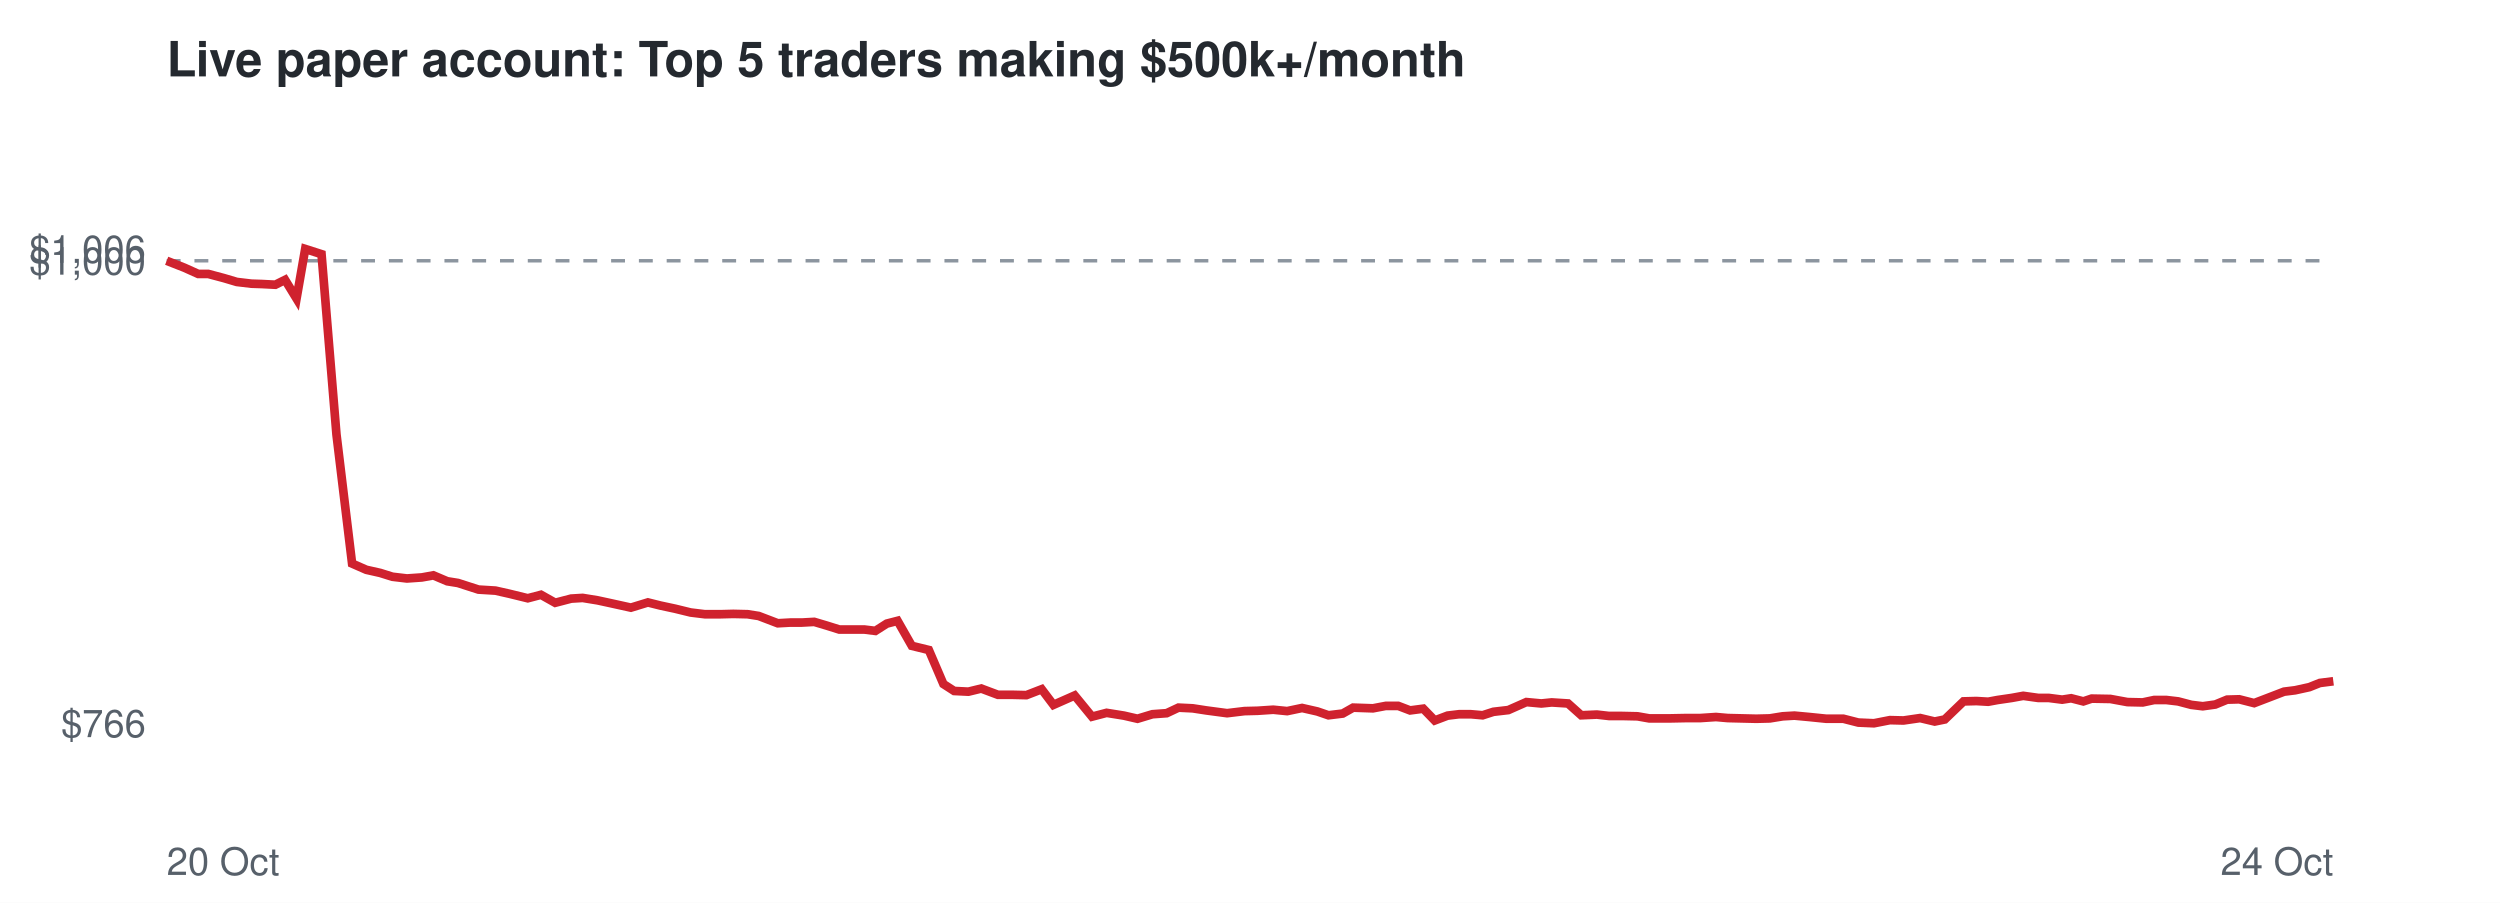
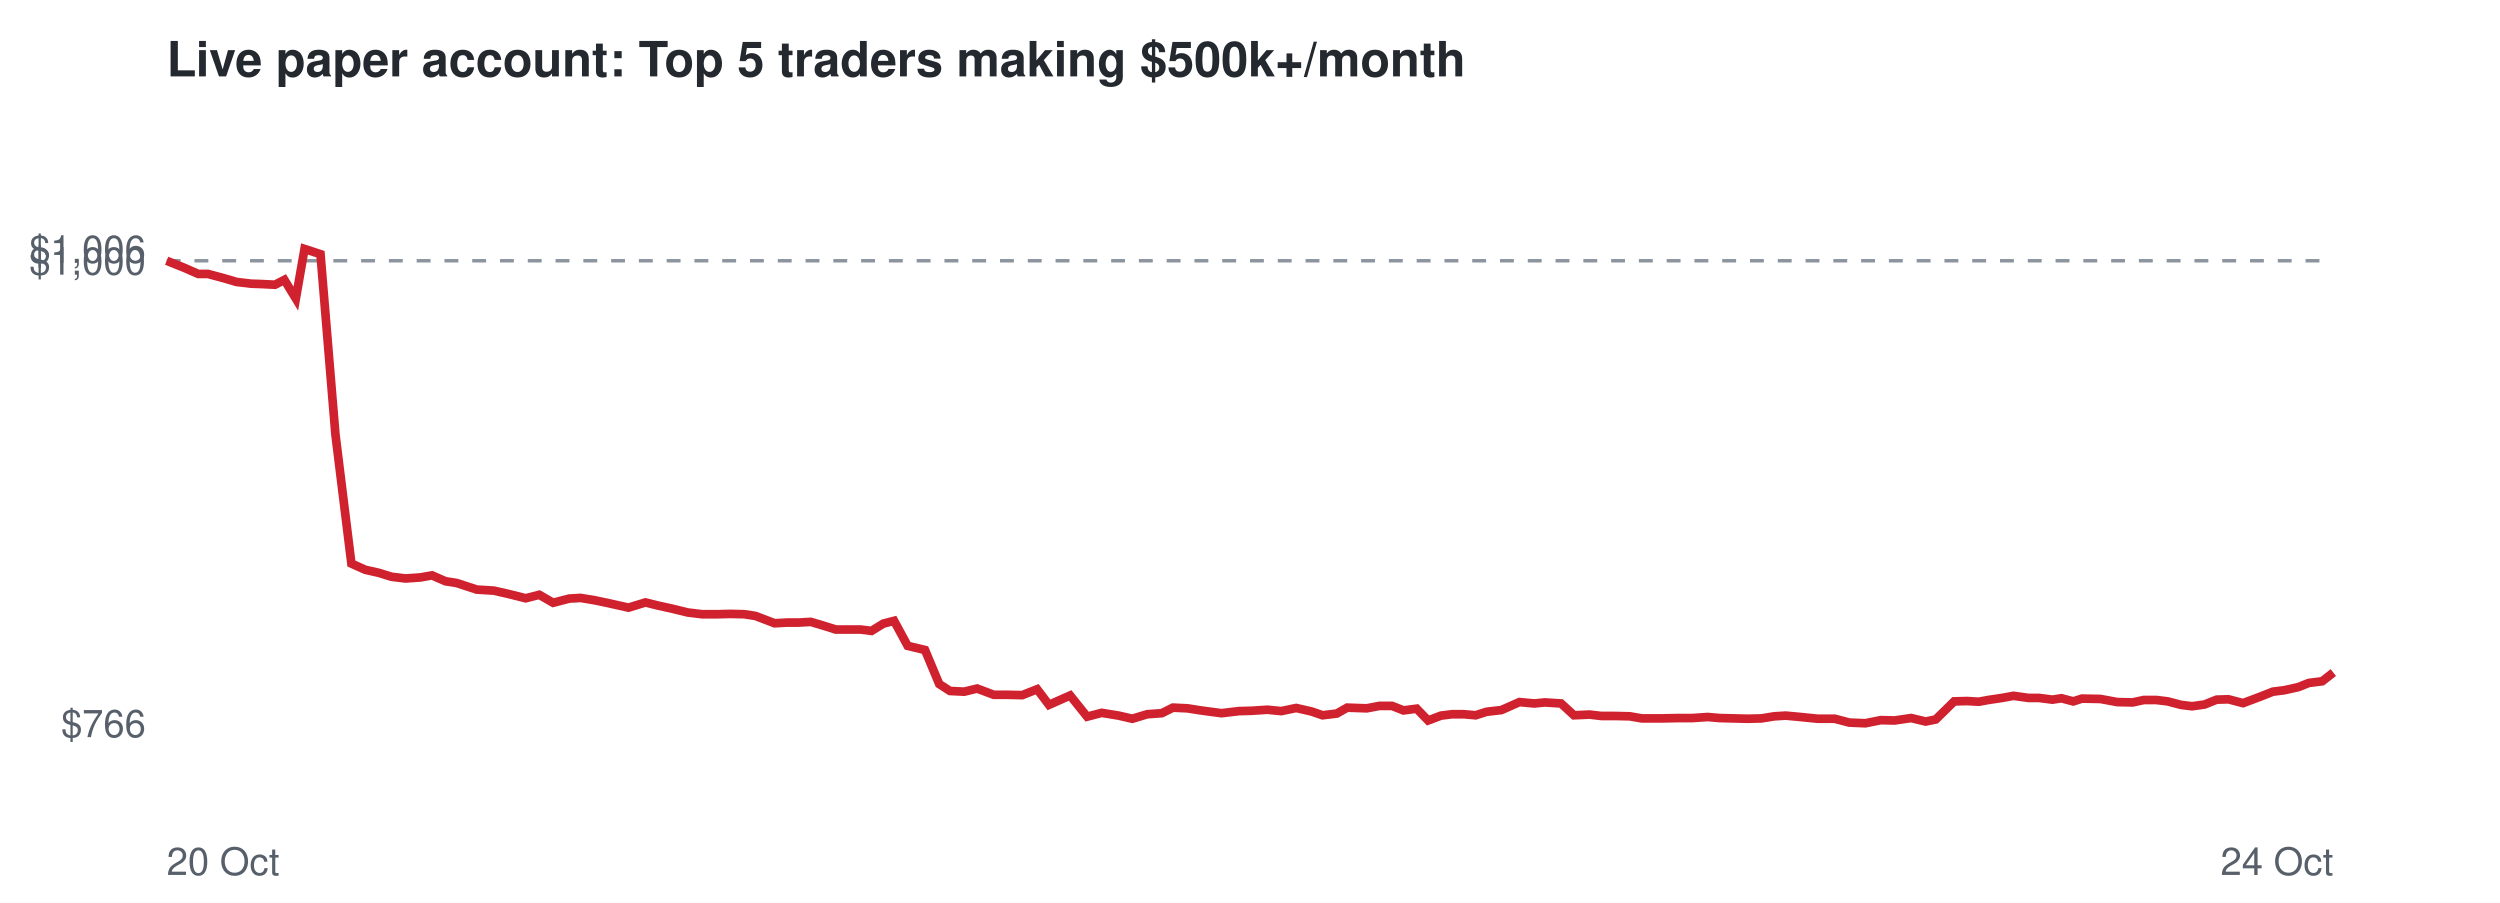
<svg xmlns="http://www.w3.org/2000/svg" viewBox="0 0 720 260" font-family="Helvetica,Arial,sans-serif">
  <rect width="720" height="260" fill="#ffffff" />
  <text x="48" y="22" font-size="14" font-weight="bold" fill="#24292f">Live paper account: Top 5 traders making $500k+/month</text>
  <line x1="48" x2="672" y1="75.1" y2="75.1" stroke="#8c959f" stroke-dasharray="4 4" />
  <text x="42" y="212.3" font-size="11" text-anchor="end" fill="#57606a">$766</text>
  <text x="42" y="79.1" font-size="11" text-anchor="end" fill="#57606a">$1,000</text>
  <text x="42" y="75.7" font-size="11" text-anchor="end" fill="#57606a">$1,006</text>
  <text x="48" y="252" font-size="11" fill="#57606a">20 Oct</text>
  <text x="672" y="252" font-size="11" text-anchor="end" fill="#57606a">24 Oct</text>
-   <polyline points="48.0,75.1 53.1,77.1 57.1,78.9 60.0,78.9 64.5,80.1 68.2,81.2 72.4,81.7 75.4,81.8 79.3,82.0 82.1,80.6 85.4,86.0 87.9,71.7 92.6,73.2 96.9,125.1 101.4,162.3 105.5,164.1 109.5,165.0 113.0,166.1 117.2,166.6 121.5,166.3 124.8,165.7 128.8,167.4 131.9,167.9 137.8,169.8 142.7,170.1 146.7,171.0 152.0,172.3 155.8,171.3 159.9,173.6 164.5,172.4 167.8,172.2 172.1,172.9 175.8,173.7 181.7,175.0 186.6,173.5 190.2,174.4 194.4,175.3 198.9,176.4 203.0,176.9 207.5,176.9 211.2,176.8 215.3,176.9 218.5,177.4 224.0,179.5 227.6,179.3 230.9,179.3 234.5,179.1 238.2,180.2 241.7,181.3 245.4,181.3 248.9,181.3 252.1,181.7 255.4,179.6 258.5,178.8 262.6,186.0 267.5,187.2 271.7,197.0 274.8,199.0 278.9,199.2 282.6,198.3 287.4,200.1 291.5,200.1 295.6,200.2 300.0,198.5 303.4,203.0 309.5,200.3 314.5,206.4 318.7,205.3 323.7,206.1 327.6,207.0 331.9,205.7 336.0,205.4 339.4,203.8 343.5,204.0 347.4,204.6 353.4,205.4 358.4,204.8 362.2,204.7 366.7,204.4 370.7,204.8 375.0,203.9 379.4,204.9 382.6,206.0 386.7,205.5 389.7,203.8 395.4,204.0 399.1,203.3 402.7,203.3 406.1,204.6 409.9,204.1 413.2,207.5 416.9,206.1 420.2,205.7 423.6,205.7 427.0,206.0 430.1,205.0 434.4,204.5 439.6,202.2 443.9,202.6 446.9,202.3 451.6,202.6 455.4,206.0 459.9,205.8 463.4,206.2 467.2,206.2 471.6,206.3 475.0,206.9 480.8,206.9 485.7,206.8 489.7,206.8 494.2,206.5 497.6,206.8 501.7,206.9 505.8,207.0 509.7,206.9 513.4,206.3 516.8,206.1 521.1,206.5 526.0,207.0 530.9,207.0 535.2,208.1 539.7,208.3 544.3,207.4 548.2,207.5 553.0,206.8 557.2,207.8 560.1,207.2 565.5,202.0 569.2,201.9 572.6,202.1 575.3,201.6 579.4,201.0 582.7,200.4 587.0,201.0 590.0,201.0 593.9,201.5 596.5,201.1 600.0,202.0 602.4,201.2 607.8,201.3 612.7,202.2 617.1,202.3 620.4,201.6 623.9,201.6 627.3,202.0 631.1,203.0 634.4,203.4 638.0,202.9 641.4,201.5 644.9,201.4 649.2,202.5 653.9,200.7 657.8,199.2 661.0,198.8 665.1,197.9 668.1,196.7 672.0,196.2" fill="none" stroke="#cf222e" stroke-width="2.5" />
+   <polyline points="48.0,75.1 53.0,77.1 57.1,78.9 59.9,78.9 64.4,80.1 68.1,81.2 72.3,81.7 75.2,81.8 79.2,82.0 81.9,80.6 85.2,86.0 87.7,71.7 92.3,73.2 96.6,125.1 101.2,162.3 105.2,164.1 109.2,165.0 112.7,166.1 116.8,166.6 121.1,166.3 124.4,165.7 128.3,167.4 131.5,167.9 137.3,169.8 142.2,170.1 146.2,171.0 151.4,172.3 155.3,171.3 159.3,173.6 163.9,172.4 167.2,172.2 171.4,172.9 175.2,173.7 181.0,175.0 185.9,173.5 189.5,174.4 193.6,175.3 198.1,176.4 202.2,176.9 206.7,176.9 210.3,176.8 214.4,176.9 217.6,177.4 223.1,179.5 226.7,179.3 230.0,179.3 233.5,179.1 237.2,180.2 240.7,181.3 244.3,181.3 247.8,181.3 251.0,181.7 254.4,179.6 257.5,178.8 261.4,186.0 266.4,187.2 270.5,197.0 273.6,199.0 277.7,199.2 281.4,198.3 286.2,200.1 290.2,200.1 294.4,200.2 298.7,198.5 302.1,203.0 308.2,200.3 313.1,206.4 317.3,205.3 322.2,206.1 326.1,207.0 330.4,205.7 334.6,205.4 337.8,203.8 342.0,204.0 345.8,204.6 351.8,205.4 356.8,204.8 360.5,204.7 365.0,204.4 369.0,204.8 373.3,203.9 377.7,204.9 380.9,206.0 385.0,205.5 388.0,203.8 393.6,204.0 397.3,203.3 400.9,203.3 404.2,204.6 408.0,204.1 411.3,207.5 415.0,206.1 418.2,205.7 421.6,205.7 425.0,206.0 428.1,205.0 432.4,204.5 437.6,202.2 441.9,202.6 444.9,202.3 449.6,202.6 453.3,206.0 457.8,205.8 461.2,206.2 465.0,206.2 469.4,206.3 472.8,206.9 478.6,206.9 483.4,206.8 487.4,206.8 491.8,206.5 495.3,206.8 499.4,206.9 503.4,207.0 507.3,206.9 511.0,206.3 514.3,206.1 518.6,206.5 523.5,207.0 528.4,207.0 532.6,208.1 537.2,208.3 541.7,207.4 545.6,207.5 550.4,206.8 554.6,207.8 557.5,207.2 562.8,202.0 566.5,201.9 569.9,202.1 572.6,201.6 576.6,201.0 579.9,200.4 584.2,201.0 587.2,201.0 591.1,201.5 593.7,201.1 597.1,202.0 599.6,201.2 604.9,201.3 609.8,202.2 614.2,202.3 617.4,201.6 621.0,201.6 624.3,202.0 628.1,203.0 631.3,203.4 634.9,202.9 638.4,201.5 641.8,201.4 646.0,202.5 650.8,200.7 654.6,199.2 657.8,198.8 661.9,197.9 664.9,196.7 668.8,196.2 672.0,193.7" fill="none" stroke="#cf222e" stroke-width="2.5" />
</svg>
